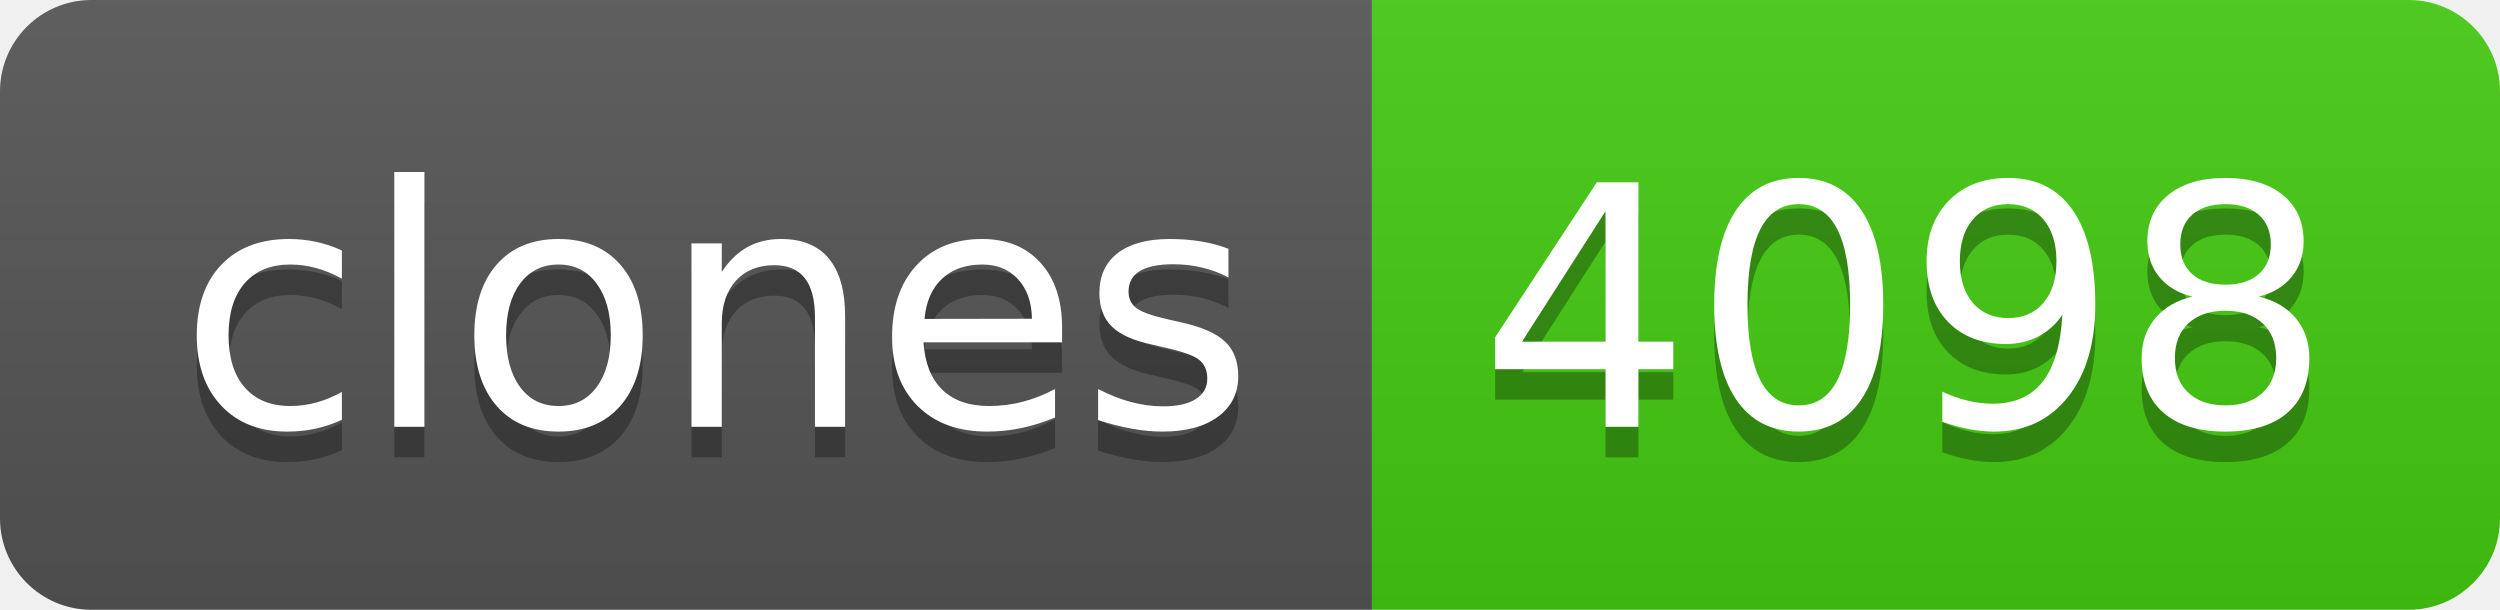
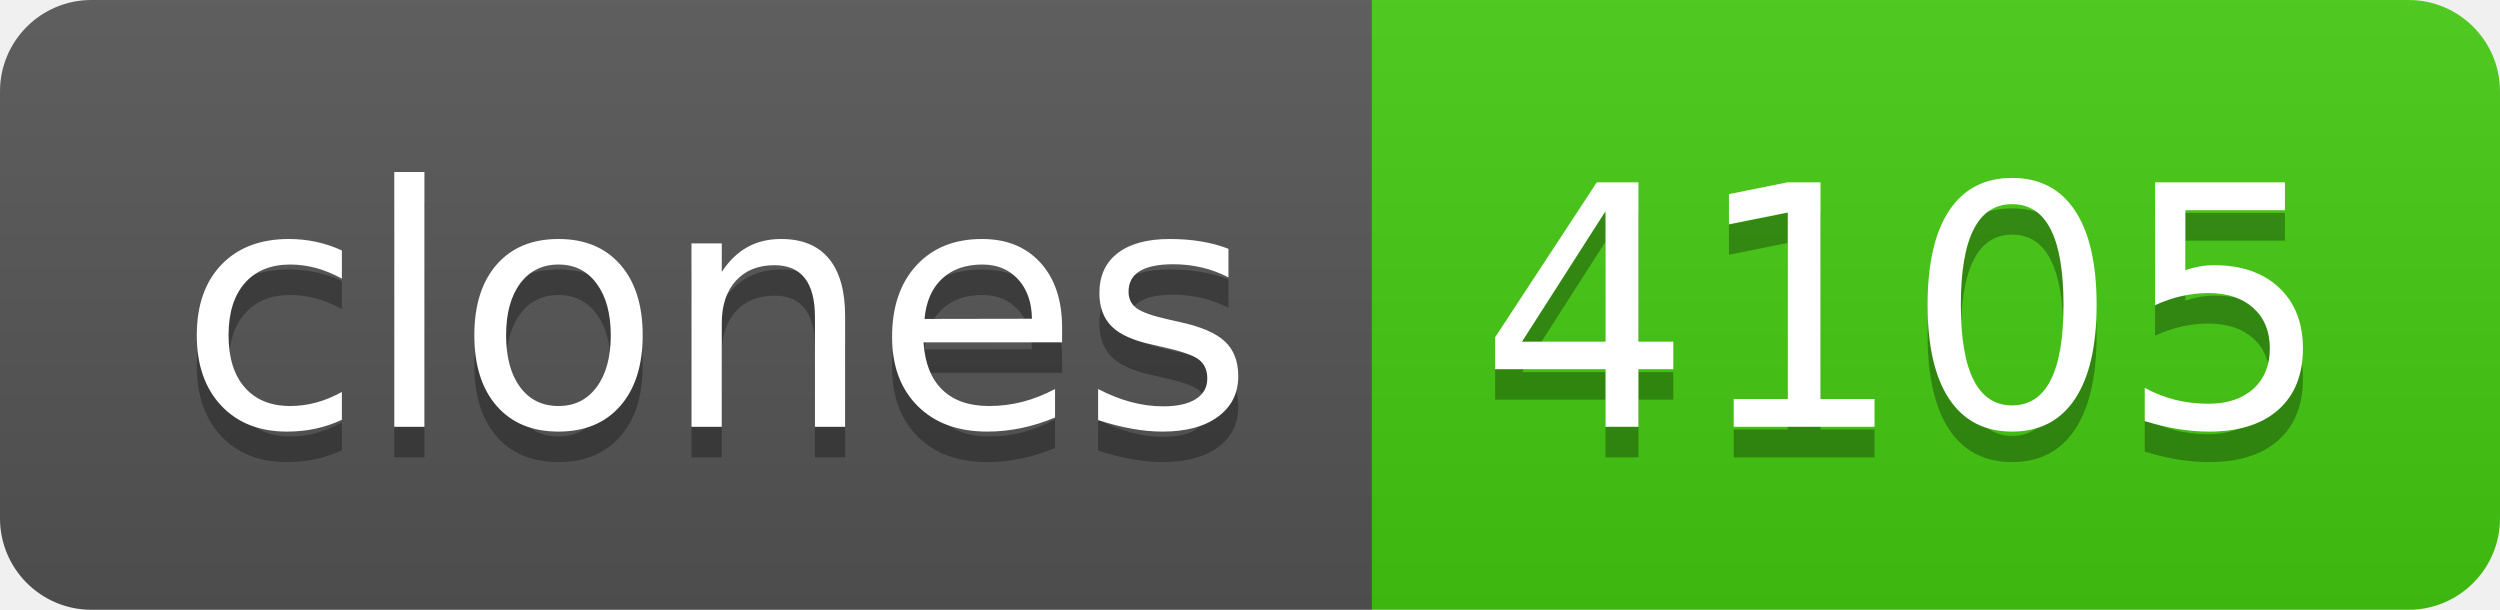
- <svg xmlns="http://www.w3.org/2000/svg" width="82" height="20" role="img" aria-label="clones: 4098">
+ <svg xmlns="http://www.w3.org/2000/svg" width="82" height="20" role="img" aria-label="clones: 4105">
  <linearGradient id="s" x2="0" y2="100%">
    <stop offset="0" stop-color="#bbb" stop-opacity=".1" />
    <stop offset="1" stop-opacity=".1" />
  </linearGradient>
  <clipPath id="r">
    <rect width="82" height="20" rx="3" fill="#fff" />
  </clipPath>
  <g clip-path="url(#r)">
    <rect width="45" height="20" fill="#555" />
    <rect x="45" width="37" height="20" fill="#4c1" />
    <rect width="82" height="20" fill="url(#s)" />
  </g>
  <g fill="#fff" text-anchor="middle" font-family="Verdana,Geneva,DejaVu Sans,sans-serif" text-rendering="geometricPrecision" font-size="110">
    <text aria-hidden="true" x="235" y="150" fill="#010101" fill-opacity=".3" transform="scale(.1)" textLength="350">clones</text>
    <text x="235" y="140" transform="scale(.1)" fill="#fff" textLength="350">clones</text>
-     <text aria-hidden="true" x="625" y="150" fill="#010101" fill-opacity=".3" transform="scale(.1)" textLength="270">4098</text>
-     <text x="625" y="140" transform="scale(.1)" fill="#fff" textLength="270">4098</text>
+     <text aria-hidden="true" x="625" y="150" fill="#010101" fill-opacity=".3" transform="scale(.1)" textLength="270">4105</text>
+     <text x="625" y="140" transform="scale(.1)" fill="#fff" textLength="270">4105</text>
  </g>
</svg>
